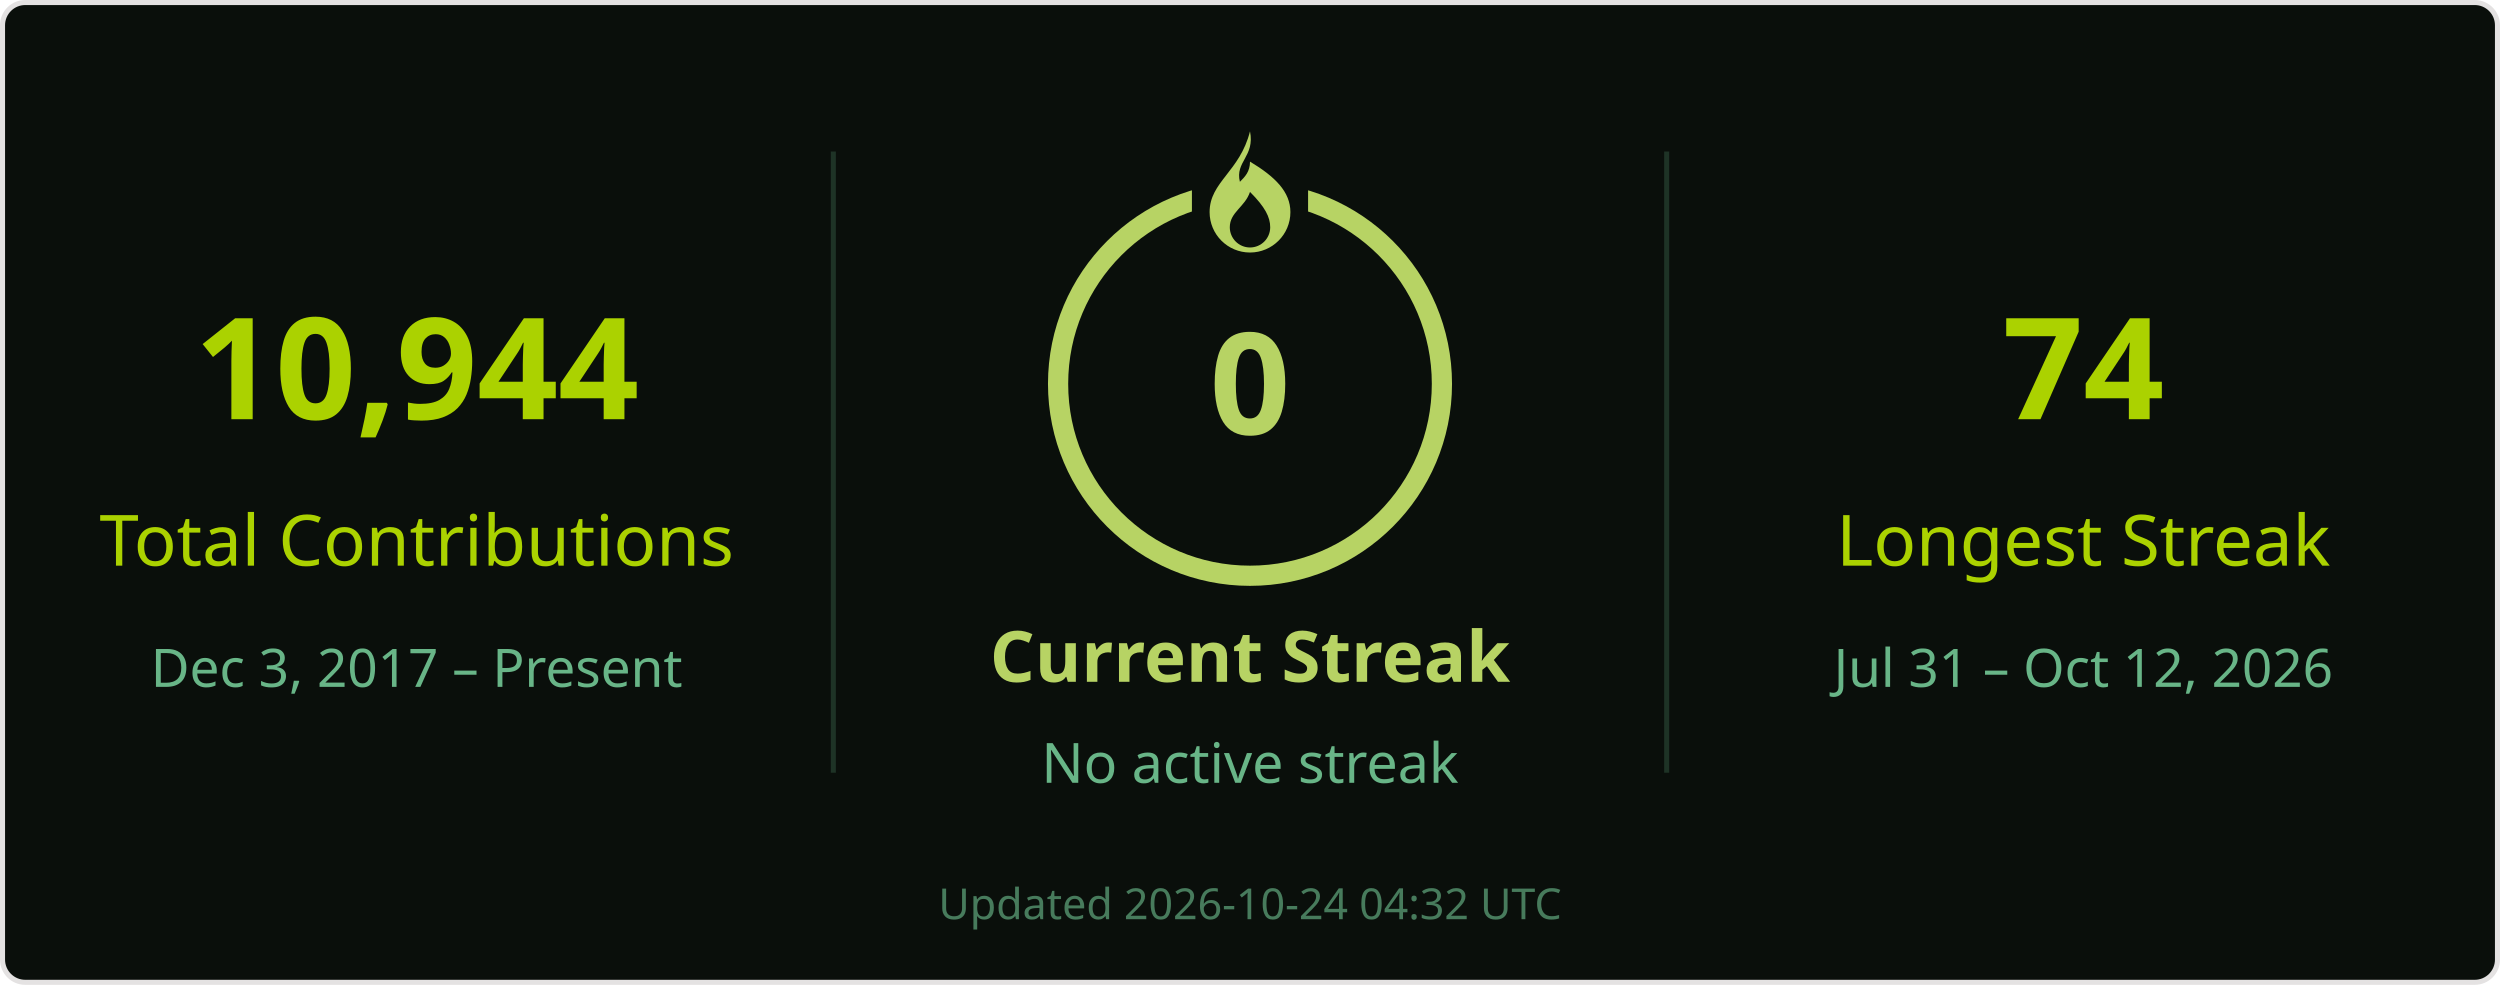
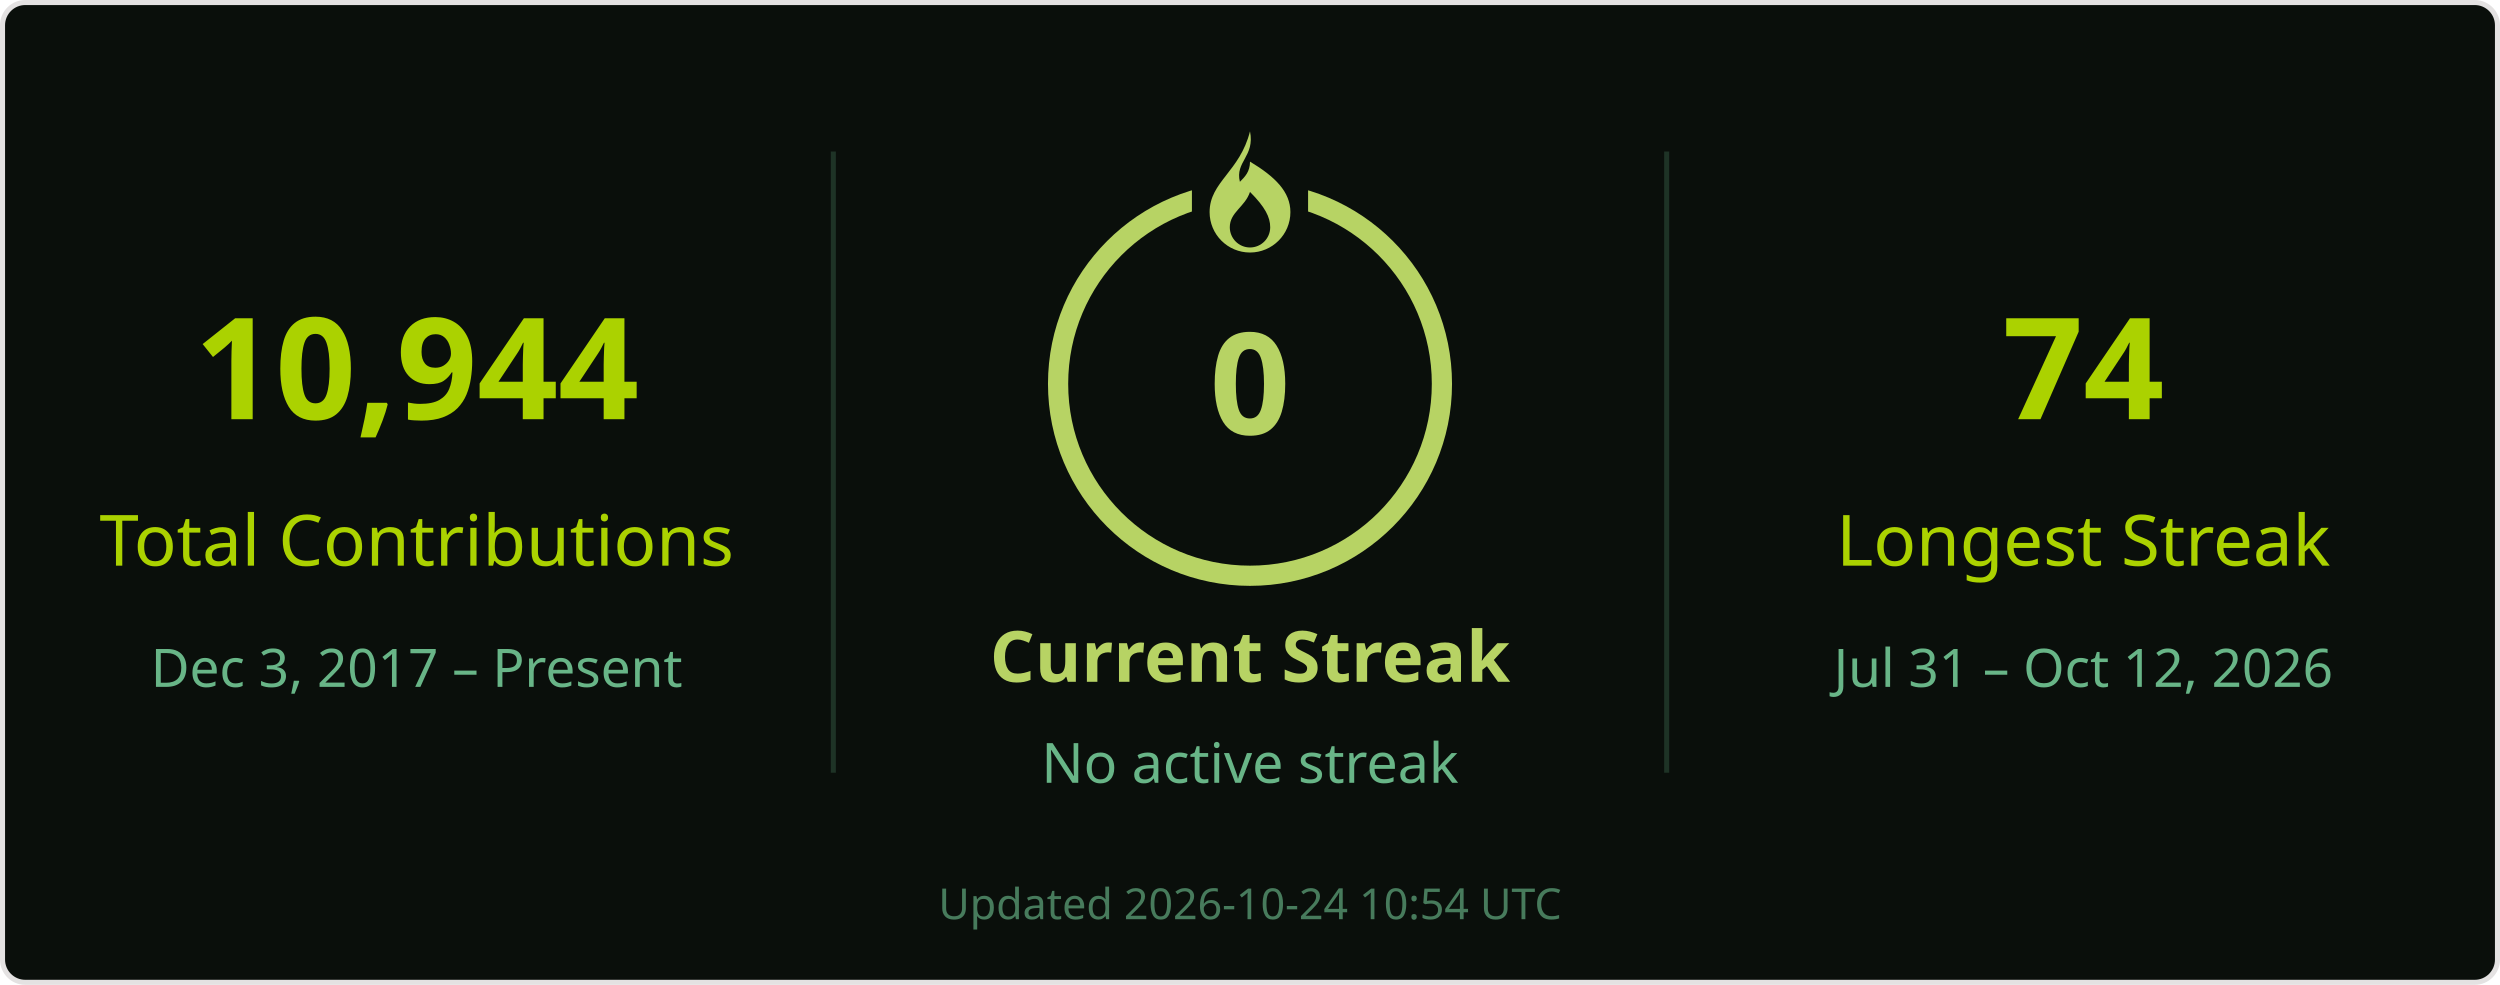
<svg xmlns="http://www.w3.org/2000/svg" width="495" height="195" viewBox="0 0 495 195" role="img" aria-labelledby="title desc">
  <rect x=".5" y=".5" width="494" height="194" rx="4.5" fill="#0a0f0b" stroke="#e4e2e2" />
  <g font-family="Segoe UI, Ubuntu, Helvetica Neue, sans-serif">
    <path d="M165 30v123M330 30v123" stroke="#68b587" stroke-opacity=".22" />
    <text x="82.5" y="83" font-size="28" fill="#abd200" text-anchor="middle" font-weight="700">10,944</text>
    <text x="82.5" y="112" font-size="14" fill="#abd200" text-anchor="middle">Total Contributions</text>
    <text x="82.5" y="136" font-size="10.5" fill="#68b587" text-anchor="middle">Dec 3, 2017 – Present</text>
    <circle cx="247.5" cy="76" r="38" stroke="#b7d364" stroke-width="4" fill="none" />
    <rect x="236" y="26" width="23" height="21" fill="#0a0f0b" />
    <g transform="translate(239.5 26)" fill="#b7d364">
      <path d="M8 0c1 5-3 6-2 10 1-1 2-2 2-4 5 3 8 6 8 10a8 8 0 0 1-16 0C0 10 6 8 8 0Zm0 12c-1 3-4 4-4 7a4 4 0 0 0 8 0c0-2-1-4-4-7Z" />
    </g>
    <text x="247.5" y="86" font-size="28" fill="#b7d364" text-anchor="middle" font-weight="700">0</text>
    <text x="247.5" y="135" font-size="14" fill="#b7d364" text-anchor="middle" font-weight="700">Current Streak</text>
    <text x="247.5" y="155" font-size="11" fill="#68b587" text-anchor="middle">No active streak</text>
    <text x="412.5" y="83" font-size="28" fill="#abd200" text-anchor="middle" font-weight="700">74</text>
    <text x="412.5" y="112" font-size="14" fill="#abd200" text-anchor="middle">Longest Streak</text>
    <text x="412.5" y="136" font-size="10.5" fill="#68b587" text-anchor="middle">Jul 31 – Oct 12, 2026</text>
-     <text x="247.5" y="182" font-size="8.5" fill="#68b587" text-anchor="middle" opacity=".65">Updated 2026-10-24 04:32 UTC</text>
+     <text x="247.5" y="182" font-size="8.5" fill="#68b587" text-anchor="middle" opacity=".65">Updated 2026-10-24 10:54 UTC</text>
  </g>
</svg>
